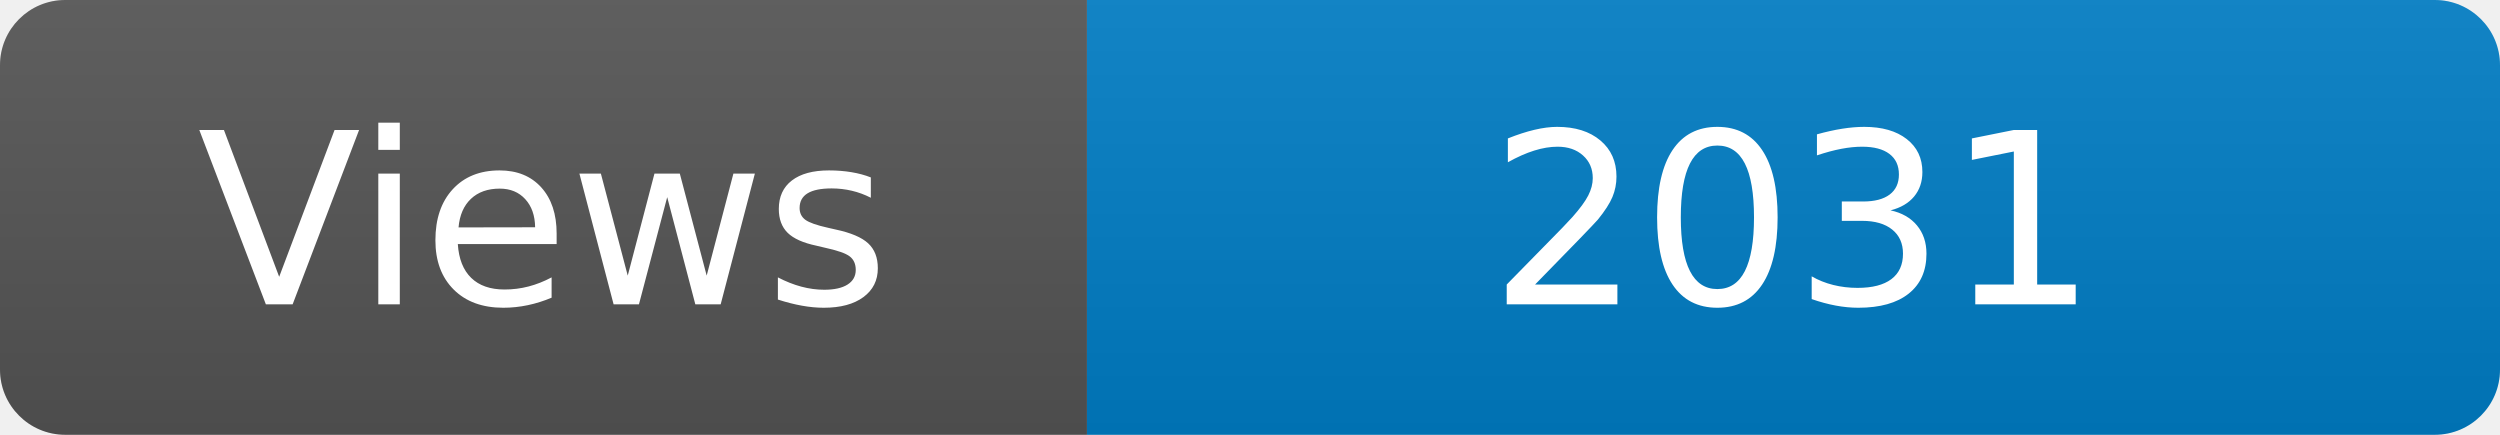
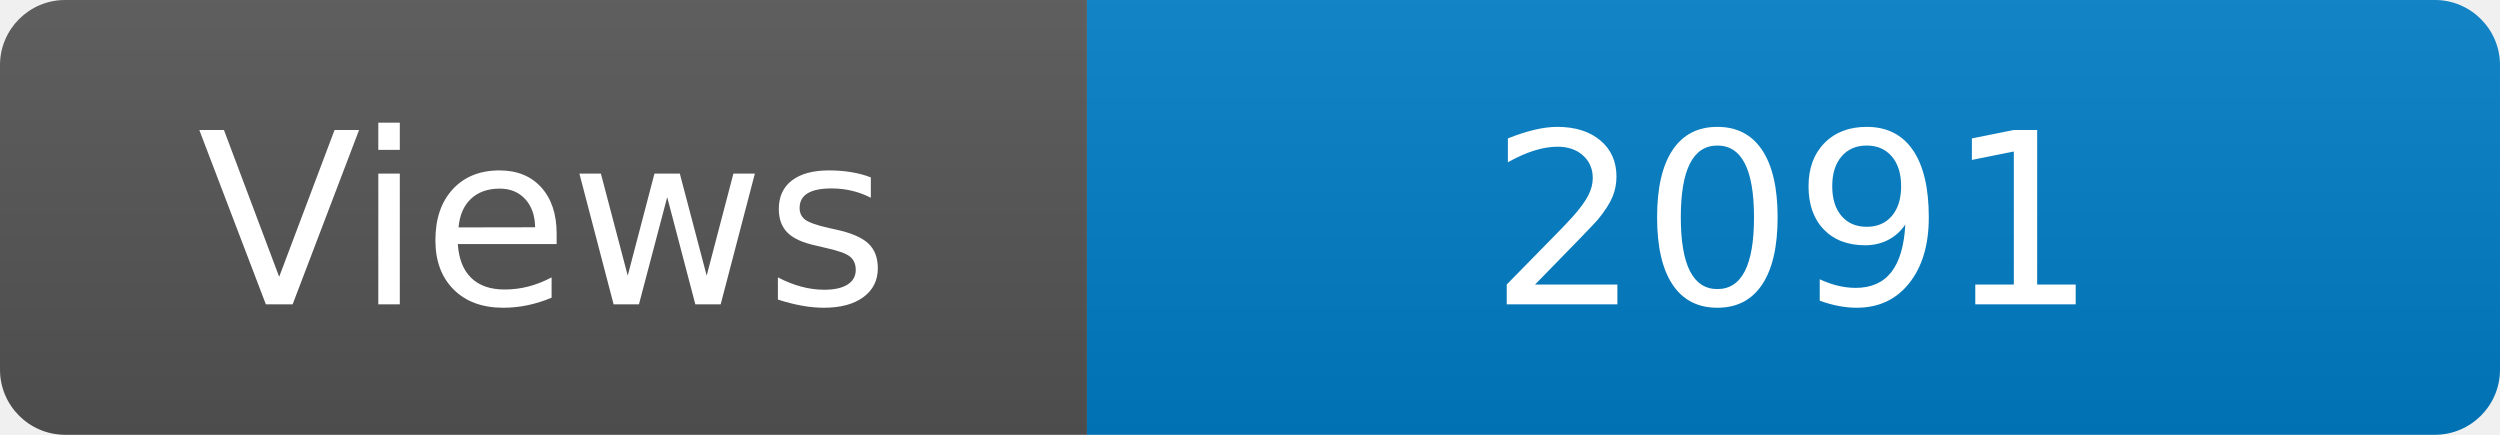
<svg xmlns="http://www.w3.org/2000/svg" width="115" height="20" role="img" aria-label="Maintained?: yes">
  <linearGradient id="s" x2="0" y2="100%">
    <stop offset="0" stop-color="#bbb" stop-opacity=".1" />
    <stop offset="1" stop-opacity=".1" />
  </linearGradient>
  <clipPath id="r">
    <rect width="115" height="20" rx="3" fill="#fff" />
  </clipPath>
  <g clip-path="url(#r)">
    <rect width="50" height="20" fill="#555" />
    <rect x="50" width="160" height="20" fill="#007ec6" />
    <rect width="115" height="20" fill="url(#s)" />
  </g>
  <g fill="#fff" text-anchor="middle" font-family="Verdana,Geneva,DejaVu Sans,sans-serif" font-size="110">
    <text x="250" y="140" transform="scale(.1)" fill="#fff">Views</text>
-     <text x="825" y="140" transform="scale(.1)" fill="#fff">2031</text>
+     <text x="825" y="140" transform="scale(.1)" fill="#fff">2091</text>
  </g>
</svg>
